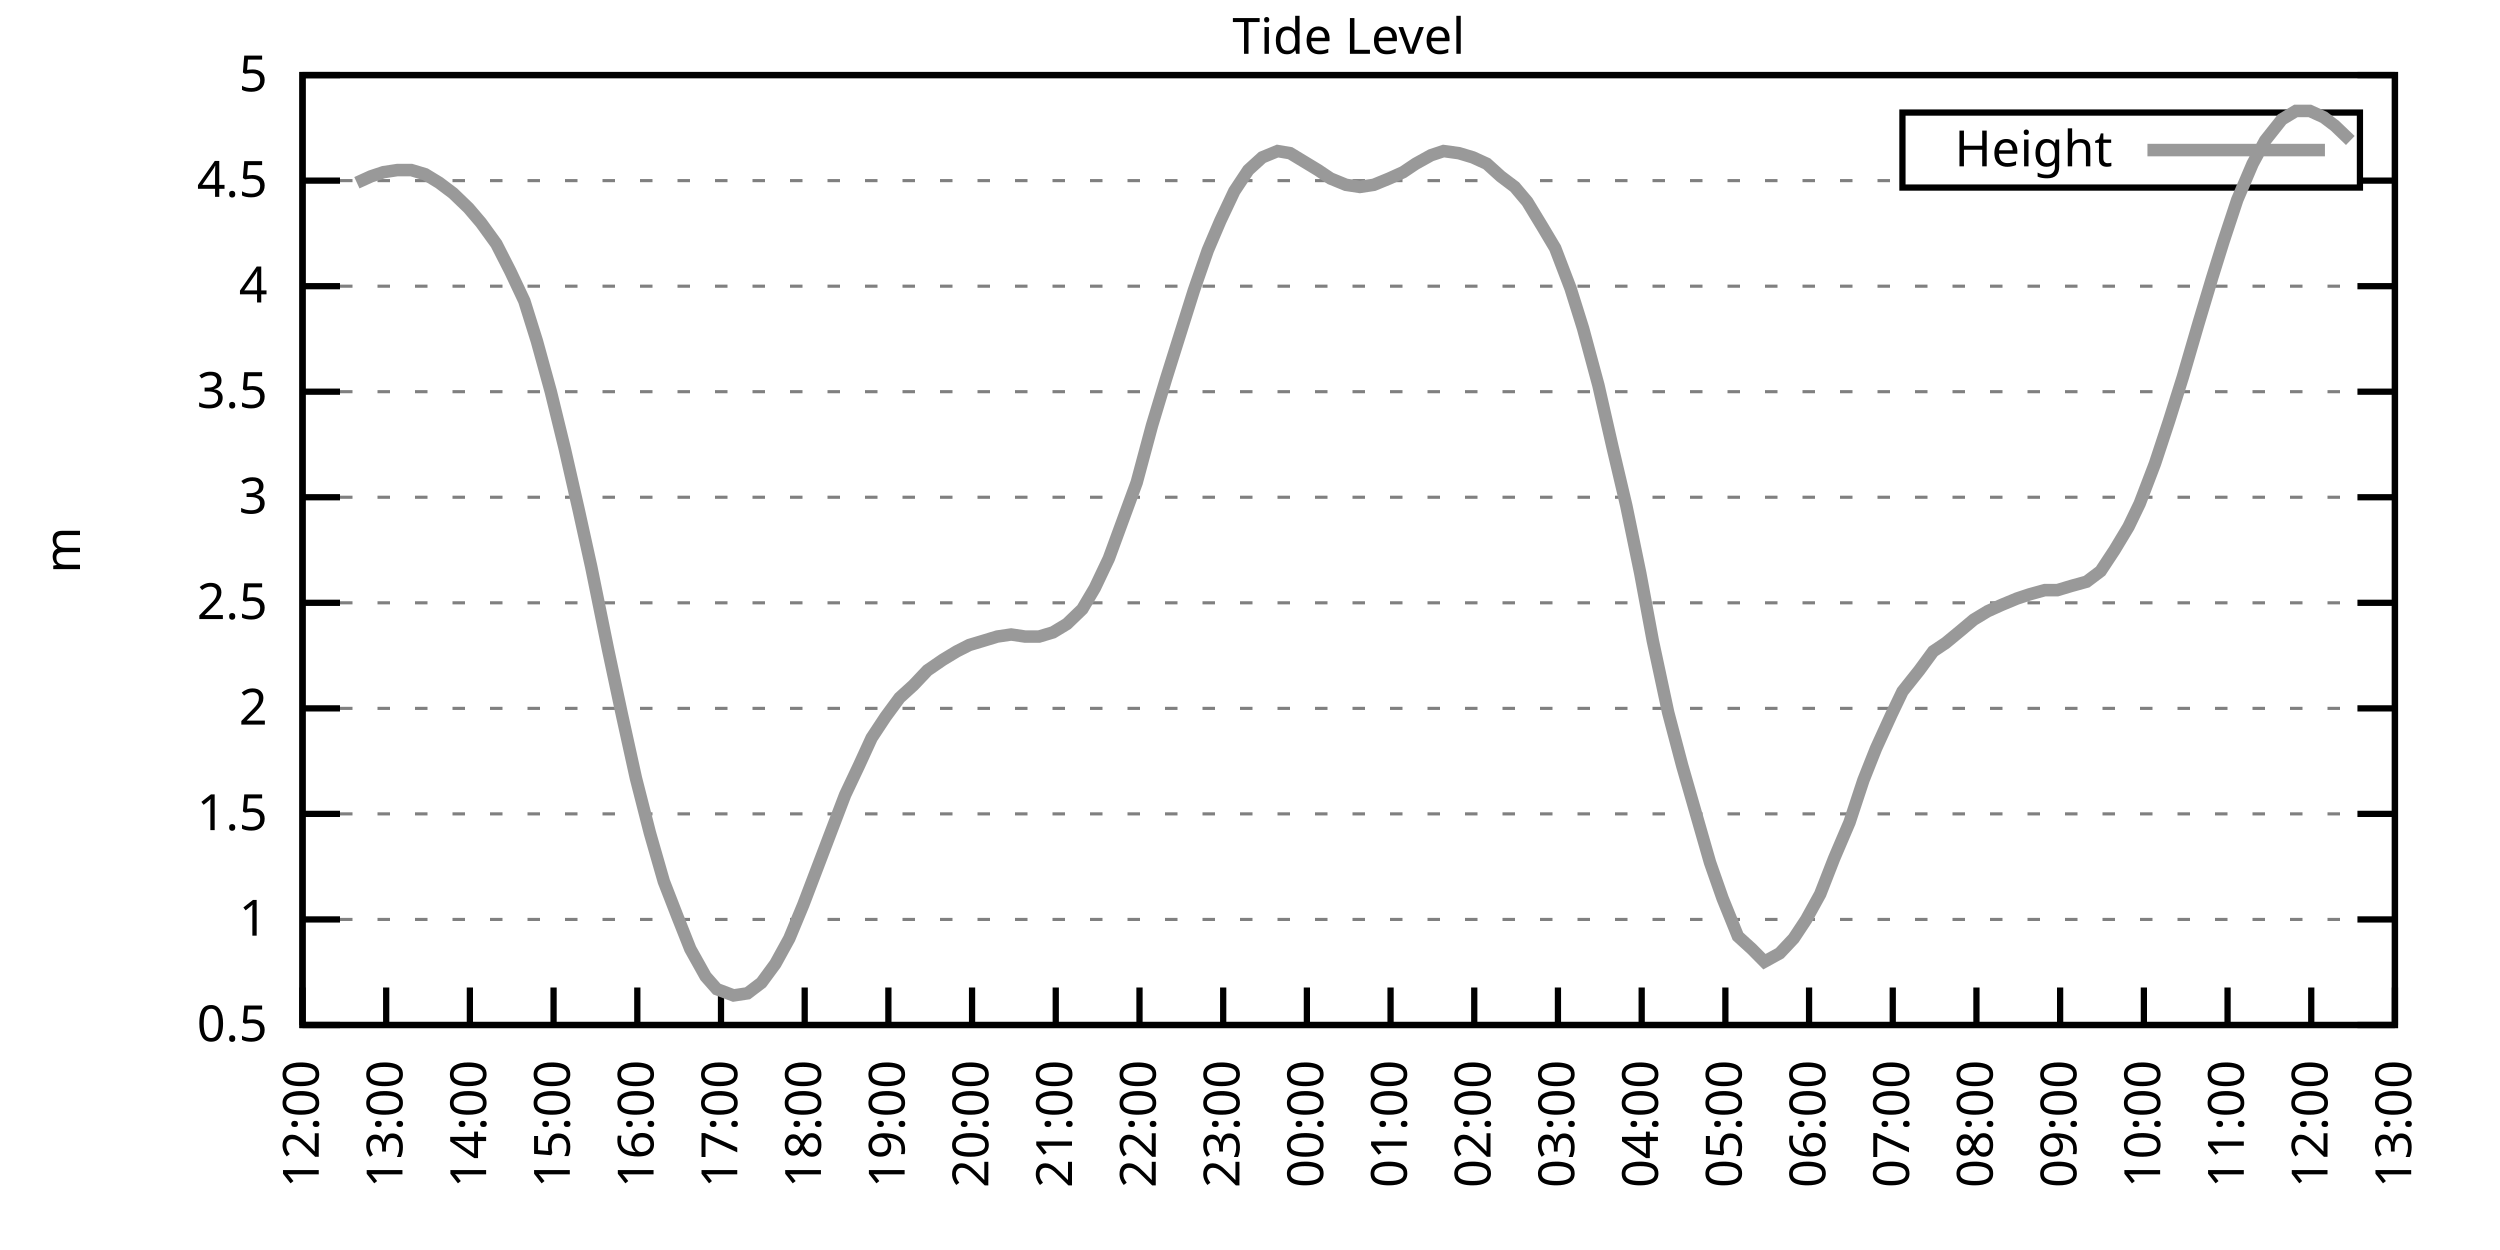
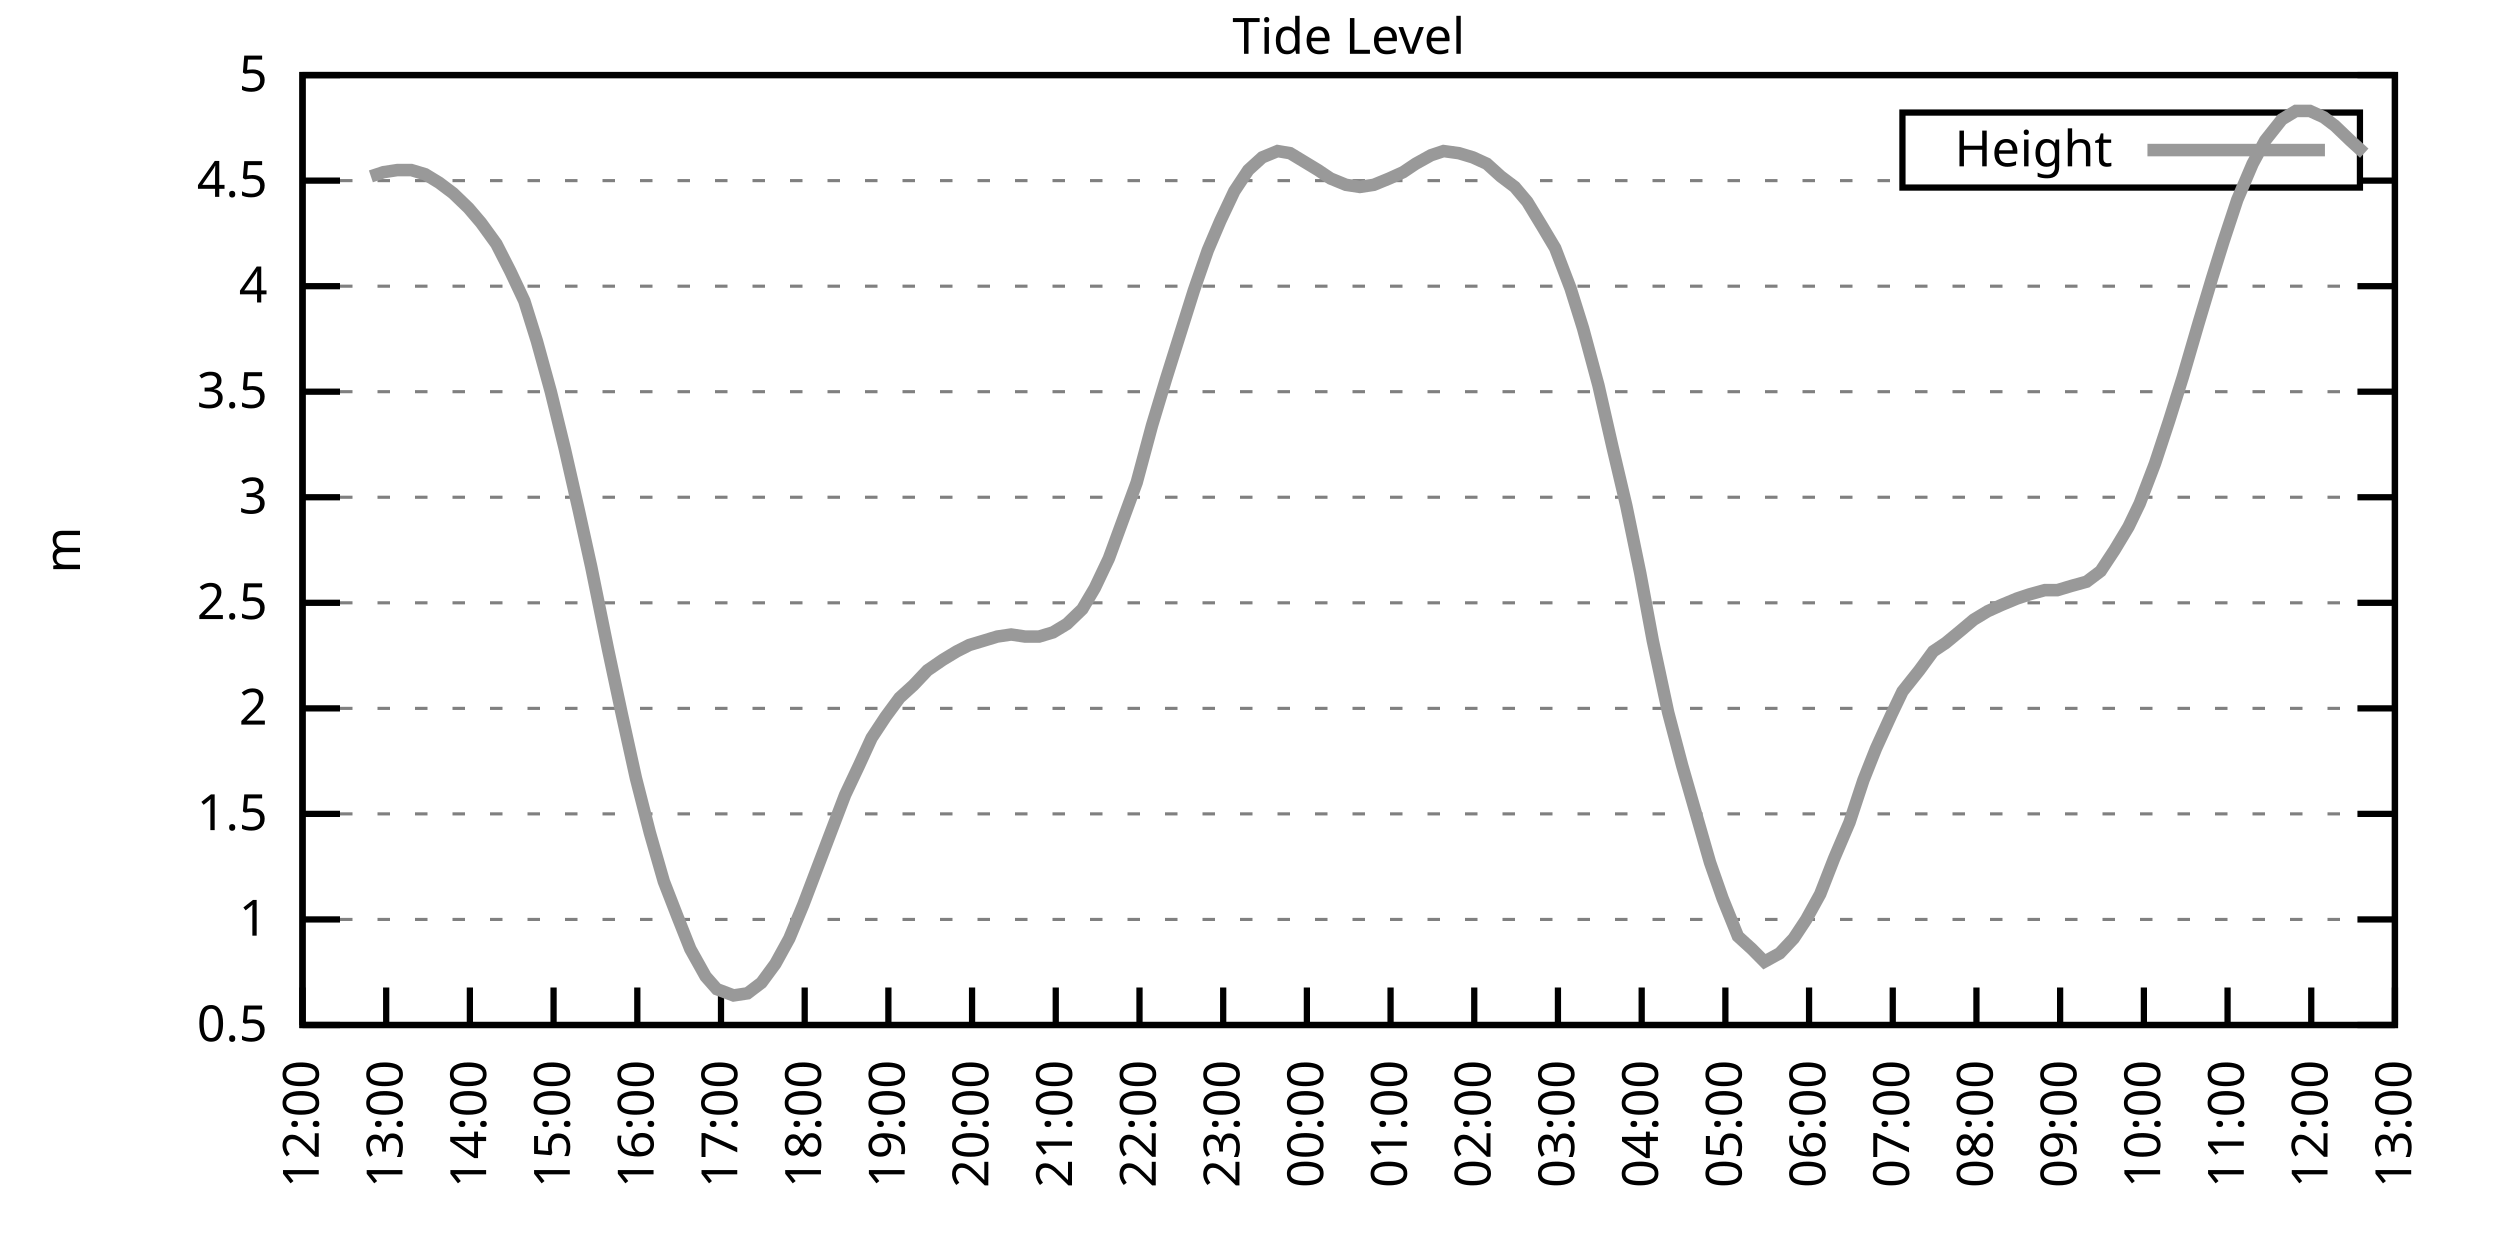
<svg xmlns="http://www.w3.org/2000/svg" xmlns:xlink="http://www.w3.org/1999/xlink" width="400" height="200" viewBox="0 0 400 200">
  <g id="gnuplot_canvas">
    <rect x="0" y="0" width="400" height="200" fill="none" />
    <defs>
      <circle id="gpDot" r="0.5" stroke-width="0.5" stroke="currentColor" />
      <path id="gpPt0" stroke-width="0.333" stroke="currentColor" d="M-1,0 h2 M0,-1 v2" />
      <path id="gpPt1" stroke-width="0.333" stroke="currentColor" d="M-1,-1 L1,1 M1,-1 L-1,1" />
      <path id="gpPt2" stroke-width="0.333" stroke="currentColor" d="M-1,0 L1,0 M0,-1 L0,1 M-1,-1 L1,1 M-1,1 L1,-1" />
      <rect id="gpPt3" stroke-width="0.333" stroke="currentColor" x="-1" y="-1" width="2" height="2" />
      <rect id="gpPt4" stroke-width="0.333" stroke="currentColor" fill="currentColor" x="-1" y="-1" width="2" height="2" />
      <circle id="gpPt5" stroke-width="0.333" stroke="currentColor" cx="0" cy="0" r="1" />
      <use xlink:href="#gpPt5" id="gpPt6" fill="currentColor" stroke="none" />
      <path id="gpPt7" stroke-width="0.333" stroke="currentColor" d="M0,-1.33 L-1.33,0.67 L1.33,0.67 z" />
      <use xlink:href="#gpPt7" id="gpPt8" fill="currentColor" stroke="none" />
      <use xlink:href="#gpPt7" id="gpPt9" stroke="currentColor" transform="rotate(180)" />
      <use xlink:href="#gpPt9" id="gpPt10" fill="currentColor" stroke="none" />
      <use xlink:href="#gpPt3" id="gpPt11" stroke="currentColor" transform="rotate(45)" />
      <use xlink:href="#gpPt11" id="gpPt12" fill="currentColor" stroke="none" />
      <path id="gpPt13" stroke-width="0.333" stroke="currentColor" d="M0,1.330 L1.265,0.411 L0.782,-1.067 L-0.782,-1.076 L-1.265,0.411 z" />
      <use xlink:href="#gpPt13" id="gpPt14" fill="currentColor" stroke="none" />
      <filter id="textbox" filterUnits="objectBoundingBox" x="0" y="0" height="1" width="1">
        <feFlood flood-color="white" flood-opacity="1" result="bgnd" />
        <feComposite in="SourceGraphic" in2="bgnd" operator="atop" />
      </filter>
      <filter id="greybox" filterUnits="objectBoundingBox" x="0" y="0" height="1" width="1">
        <feFlood flood-color="lightgrey" flood-opacity="1" result="grey" />
        <feComposite in="SourceGraphic" in2="grey" operator="atop" />
      </filter>
    </defs>
    <g fill="none" color="white" stroke="currentColor" stroke-width="1.00" stroke-linecap="butt" stroke-linejoin="miter">
</g>
    <g fill="none" color="black" stroke="currentColor" stroke-width="1.00" stroke-linecap="butt" stroke-linejoin="miter">
      <g stroke="none" shape-rendering="crispEdges">
        <polygon fill="rgb(255, 255, 255)" points="48.40,164.00 383.18,164.00 383.18,12.02 48.40,12.02 " />
      </g>
    </g>
    <g fill="none" color="black" stroke="currentColor" stroke-width="1.00" stroke-linecap="butt" stroke-linejoin="miter">
</g>
    <g fill="none" color="black" stroke="black" stroke-width="0.50" stroke-linecap="butt" stroke-linejoin="miter">
</g>
    <g fill="none" color="gray" stroke="currentColor" stroke-width="0.50" stroke-linecap="butt" stroke-linejoin="miter">
      <path stroke="gray" stroke-dasharray="2,4" class="gridline" d="M48.40,164.00 L383.19,164.00  " />
    </g>
    <g fill="none" color="gray" stroke="gray" stroke-width="1.00" stroke-linecap="butt" stroke-linejoin="miter">
</g>
    <g fill="none" color="black" stroke="currentColor" stroke-width="1.00" stroke-linecap="butt" stroke-linejoin="miter">
      <path stroke="black" d="M48.40,164.00 L54.40,164.00 M383.19,164.00 L377.19,164.00  " />
      <g transform="translate(42.80,166.60)" stroke="none" fill="black" font-family="Sans" font-size="8.00" text-anchor="end">
        <text>
          <tspan font-family="Sans"> 0.5</tspan>
        </text>
      </g>
    </g>
    <g fill="none" color="black" stroke="currentColor" stroke-width="1.00" stroke-linecap="butt" stroke-linejoin="miter">
</g>
    <g fill="none" color="black" stroke="black" stroke-width="0.50" stroke-linecap="butt" stroke-linejoin="miter">
</g>
    <g fill="none" color="gray" stroke="currentColor" stroke-width="0.50" stroke-linecap="butt" stroke-linejoin="miter">
      <path stroke="gray" stroke-dasharray="2,4" class="gridline" d="M48.40,147.11 L383.19,147.11  " />
    </g>
    <g fill="none" color="gray" stroke="gray" stroke-width="1.00" stroke-linecap="butt" stroke-linejoin="miter">
</g>
    <g fill="none" color="black" stroke="currentColor" stroke-width="1.00" stroke-linecap="butt" stroke-linejoin="miter">
      <path stroke="black" d="M48.40,147.11 L54.40,147.11 M383.19,147.11 L377.19,147.11  " />
      <g transform="translate(42.80,149.71)" stroke="none" fill="black" font-family="Sans" font-size="8.00" text-anchor="end">
        <text>
          <tspan font-family="Sans"> 1</tspan>
        </text>
      </g>
    </g>
    <g fill="none" color="black" stroke="currentColor" stroke-width="1.00" stroke-linecap="butt" stroke-linejoin="miter">
</g>
    <g fill="none" color="black" stroke="black" stroke-width="0.50" stroke-linecap="butt" stroke-linejoin="miter">
</g>
    <g fill="none" color="gray" stroke="currentColor" stroke-width="0.50" stroke-linecap="butt" stroke-linejoin="miter">
      <path stroke="gray" stroke-dasharray="2,4" class="gridline" d="M48.40,130.22 L383.19,130.22  " />
    </g>
    <g fill="none" color="gray" stroke="gray" stroke-width="1.00" stroke-linecap="butt" stroke-linejoin="miter">
</g>
    <g fill="none" color="black" stroke="currentColor" stroke-width="1.00" stroke-linecap="butt" stroke-linejoin="miter">
      <path stroke="black" d="M48.40,130.22 L54.40,130.22 M383.19,130.22 L377.19,130.22  " />
      <g transform="translate(42.80,132.82)" stroke="none" fill="black" font-family="Sans" font-size="8.00" text-anchor="end">
        <text>
          <tspan font-family="Sans"> 1.5</tspan>
        </text>
      </g>
    </g>
    <g fill="none" color="black" stroke="currentColor" stroke-width="1.00" stroke-linecap="butt" stroke-linejoin="miter">
</g>
    <g fill="none" color="black" stroke="black" stroke-width="0.50" stroke-linecap="butt" stroke-linejoin="miter">
</g>
    <g fill="none" color="gray" stroke="currentColor" stroke-width="0.50" stroke-linecap="butt" stroke-linejoin="miter">
      <path stroke="gray" stroke-dasharray="2,4" class="gridline" d="M48.40,113.34 L383.19,113.34  " />
    </g>
    <g fill="none" color="gray" stroke="gray" stroke-width="1.00" stroke-linecap="butt" stroke-linejoin="miter">
</g>
    <g fill="none" color="black" stroke="currentColor" stroke-width="1.00" stroke-linecap="butt" stroke-linejoin="miter">
      <path stroke="black" d="M48.40,113.34 L54.40,113.34 M383.19,113.34 L377.19,113.34  " />
      <g transform="translate(42.80,115.94)" stroke="none" fill="black" font-family="Sans" font-size="8.00" text-anchor="end">
        <text>
          <tspan font-family="Sans"> 2</tspan>
        </text>
      </g>
    </g>
    <g fill="none" color="black" stroke="currentColor" stroke-width="1.00" stroke-linecap="butt" stroke-linejoin="miter">
</g>
    <g fill="none" color="black" stroke="black" stroke-width="0.50" stroke-linecap="butt" stroke-linejoin="miter">
</g>
    <g fill="none" color="gray" stroke="currentColor" stroke-width="0.50" stroke-linecap="butt" stroke-linejoin="miter">
      <path stroke="gray" stroke-dasharray="2,4" class="gridline" d="M48.40,96.45 L383.19,96.45  " />
    </g>
    <g fill="none" color="gray" stroke="gray" stroke-width="1.00" stroke-linecap="butt" stroke-linejoin="miter">
</g>
    <g fill="none" color="black" stroke="currentColor" stroke-width="1.00" stroke-linecap="butt" stroke-linejoin="miter">
      <path stroke="black" d="M48.40,96.45 L54.40,96.45 M383.19,96.45 L377.19,96.45  " />
      <g transform="translate(42.80,99.05)" stroke="none" fill="black" font-family="Sans" font-size="8.00" text-anchor="end">
        <text>
          <tspan font-family="Sans"> 2.5</tspan>
        </text>
      </g>
    </g>
    <g fill="none" color="black" stroke="currentColor" stroke-width="1.00" stroke-linecap="butt" stroke-linejoin="miter">
</g>
    <g fill="none" color="black" stroke="black" stroke-width="0.50" stroke-linecap="butt" stroke-linejoin="miter">
</g>
    <g fill="none" color="gray" stroke="currentColor" stroke-width="0.50" stroke-linecap="butt" stroke-linejoin="miter">
      <path stroke="gray" stroke-dasharray="2,4" class="gridline" d="M48.40,79.56 L383.19,79.56  " />
    </g>
    <g fill="none" color="gray" stroke="gray" stroke-width="1.00" stroke-linecap="butt" stroke-linejoin="miter">
</g>
    <g fill="none" color="black" stroke="currentColor" stroke-width="1.00" stroke-linecap="butt" stroke-linejoin="miter">
      <path stroke="black" d="M48.40,79.56 L54.40,79.56 M383.19,79.56 L377.19,79.56  " />
      <g transform="translate(42.80,82.16)" stroke="none" fill="black" font-family="Sans" font-size="8.00" text-anchor="end">
        <text>
          <tspan font-family="Sans"> 3</tspan>
        </text>
      </g>
    </g>
    <g fill="none" color="black" stroke="currentColor" stroke-width="1.00" stroke-linecap="butt" stroke-linejoin="miter">
</g>
    <g fill="none" color="black" stroke="black" stroke-width="0.50" stroke-linecap="butt" stroke-linejoin="miter">
</g>
    <g fill="none" color="gray" stroke="currentColor" stroke-width="0.50" stroke-linecap="butt" stroke-linejoin="miter">
      <path stroke="gray" stroke-dasharray="2,4" class="gridline" d="M48.40,62.67 L383.19,62.67  " />
    </g>
    <g fill="none" color="gray" stroke="gray" stroke-width="1.00" stroke-linecap="butt" stroke-linejoin="miter">
</g>
    <g fill="none" color="black" stroke="currentColor" stroke-width="1.00" stroke-linecap="butt" stroke-linejoin="miter">
      <path stroke="black" d="M48.40,62.67 L54.40,62.67 M383.19,62.67 L377.19,62.67  " />
      <g transform="translate(42.80,65.27)" stroke="none" fill="black" font-family="Sans" font-size="8.00" text-anchor="end">
        <text>
          <tspan font-family="Sans"> 3.5</tspan>
        </text>
      </g>
    </g>
    <g fill="none" color="black" stroke="currentColor" stroke-width="1.00" stroke-linecap="butt" stroke-linejoin="miter">
</g>
    <g fill="none" color="black" stroke="black" stroke-width="0.50" stroke-linecap="butt" stroke-linejoin="miter">
</g>
    <g fill="none" color="gray" stroke="currentColor" stroke-width="0.50" stroke-linecap="butt" stroke-linejoin="miter">
      <path stroke="gray" stroke-dasharray="2,4" class="gridline" d="M48.40,45.79 L383.19,45.79  " />
    </g>
    <g fill="none" color="gray" stroke="gray" stroke-width="1.00" stroke-linecap="butt" stroke-linejoin="miter">
</g>
    <g fill="none" color="black" stroke="currentColor" stroke-width="1.00" stroke-linecap="butt" stroke-linejoin="miter">
      <path stroke="black" d="M48.40,45.79 L54.40,45.79 M383.19,45.79 L377.19,45.79  " />
      <g transform="translate(42.80,48.39)" stroke="none" fill="black" font-family="Sans" font-size="8.00" text-anchor="end">
        <text>
          <tspan font-family="Sans"> 4</tspan>
        </text>
      </g>
    </g>
    <g fill="none" color="black" stroke="currentColor" stroke-width="1.00" stroke-linecap="butt" stroke-linejoin="miter">
</g>
    <g fill="none" color="black" stroke="black" stroke-width="0.50" stroke-linecap="butt" stroke-linejoin="miter">
</g>
    <g fill="none" color="gray" stroke="currentColor" stroke-width="0.50" stroke-linecap="butt" stroke-linejoin="miter">
      <path stroke="gray" stroke-dasharray="2,4" class="gridline" d="M48.40,28.90 L304.39,28.90 M377.59,28.90 L383.19,28.90  " />
    </g>
    <g fill="none" color="gray" stroke="gray" stroke-width="1.00" stroke-linecap="butt" stroke-linejoin="miter">
</g>
    <g fill="none" color="black" stroke="currentColor" stroke-width="1.00" stroke-linecap="butt" stroke-linejoin="miter">
      <path stroke="black" d="M48.40,28.90 L54.40,28.90 M383.19,28.90 L377.19,28.90  " />
      <g transform="translate(42.80,31.50)" stroke="none" fill="black" font-family="Sans" font-size="8.00" text-anchor="end">
        <text>
          <tspan font-family="Sans"> 4.5</tspan>
        </text>
      </g>
    </g>
    <g fill="none" color="black" stroke="currentColor" stroke-width="1.00" stroke-linecap="butt" stroke-linejoin="miter">
</g>
    <g fill="none" color="black" stroke="black" stroke-width="0.50" stroke-linecap="butt" stroke-linejoin="miter">
</g>
    <g fill="none" color="gray" stroke="currentColor" stroke-width="0.50" stroke-linecap="butt" stroke-linejoin="miter">
      <path stroke="gray" stroke-dasharray="2,4" class="gridline" d="M48.40,12.01 L383.19,12.01  " />
    </g>
    <g fill="none" color="gray" stroke="gray" stroke-width="1.00" stroke-linecap="butt" stroke-linejoin="miter">
</g>
    <g fill="none" color="black" stroke="currentColor" stroke-width="1.00" stroke-linecap="butt" stroke-linejoin="miter">
      <path stroke="black" d="M48.40,12.01 L54.40,12.01 M383.19,12.01 L377.19,12.01  " />
      <g transform="translate(42.80,14.61)" stroke="none" fill="black" font-family="Sans" font-size="8.00" text-anchor="end">
        <text>
          <tspan font-family="Sans"> 5</tspan>
        </text>
      </g>
    </g>
    <g fill="none" color="black" stroke="currentColor" stroke-width="1.00" stroke-linecap="butt" stroke-linejoin="miter">
      <path stroke="black" d="M48.40,164.00 L48.40,158.00  " />
      <g transform="translate(51.00,169.60) rotate(270.00)" stroke="none" fill="black" font-family="Sans" font-size="8.00" text-anchor="end">
        <text>
          <tspan font-family="Sans">12:00</tspan>
        </text>
      </g>
    </g>
    <g fill="none" color="black" stroke="currentColor" stroke-width="1.00" stroke-linecap="butt" stroke-linejoin="miter">
      <path stroke="black" d="M61.79,164.00 L61.79,158.00  " />
      <g transform="translate(64.39,169.60) rotate(270.00)" stroke="none" fill="black" font-family="Sans" font-size="8.00" text-anchor="end">
        <text>
          <tspan font-family="Sans">13:00</tspan>
        </text>
      </g>
    </g>
    <g fill="none" color="black" stroke="currentColor" stroke-width="1.00" stroke-linecap="butt" stroke-linejoin="miter">
      <path stroke="black" d="M75.18,164.00 L75.18,158.00  " />
      <g transform="translate(77.78,169.60) rotate(270.00)" stroke="none" fill="black" font-family="Sans" font-size="8.00" text-anchor="end">
        <text>
          <tspan font-family="Sans">14:00</tspan>
        </text>
      </g>
    </g>
    <g fill="none" color="black" stroke="currentColor" stroke-width="1.00" stroke-linecap="butt" stroke-linejoin="miter">
      <path stroke="black" d="M88.57,164.00 L88.57,158.00  " />
      <g transform="translate(91.17,169.60) rotate(270.00)" stroke="none" fill="black" font-family="Sans" font-size="8.00" text-anchor="end">
        <text>
          <tspan font-family="Sans">15:00</tspan>
        </text>
      </g>
    </g>
    <g fill="none" color="black" stroke="currentColor" stroke-width="1.00" stroke-linecap="butt" stroke-linejoin="miter">
      <path stroke="black" d="M101.97,164.00 L101.97,158.00  " />
      <g transform="translate(104.57,169.60) rotate(270.00)" stroke="none" fill="black" font-family="Sans" font-size="8.00" text-anchor="end">
        <text>
          <tspan font-family="Sans">16:00</tspan>
        </text>
      </g>
    </g>
    <g fill="none" color="black" stroke="currentColor" stroke-width="1.00" stroke-linecap="butt" stroke-linejoin="miter">
      <path stroke="black" d="M115.36,164.00 L115.36,158.00  " />
      <g transform="translate(117.96,169.60) rotate(270.00)" stroke="none" fill="black" font-family="Sans" font-size="8.00" text-anchor="end">
        <text>
          <tspan font-family="Sans">17:00</tspan>
        </text>
      </g>
    </g>
    <g fill="none" color="black" stroke="currentColor" stroke-width="1.00" stroke-linecap="butt" stroke-linejoin="miter">
      <path stroke="black" d="M128.75,164.00 L128.75,158.00  " />
      <g transform="translate(131.35,169.60) rotate(270.00)" stroke="none" fill="black" font-family="Sans" font-size="8.00" text-anchor="end">
        <text>
          <tspan font-family="Sans">18:00</tspan>
        </text>
      </g>
    </g>
    <g fill="none" color="black" stroke="currentColor" stroke-width="1.00" stroke-linecap="butt" stroke-linejoin="miter">
      <path stroke="black" d="M142.14,164.00 L142.14,158.00  " />
      <g transform="translate(144.74,169.60) rotate(270.00)" stroke="none" fill="black" font-family="Sans" font-size="8.00" text-anchor="end">
        <text>
          <tspan font-family="Sans">19:00</tspan>
        </text>
      </g>
    </g>
    <g fill="none" color="black" stroke="currentColor" stroke-width="1.00" stroke-linecap="butt" stroke-linejoin="miter">
      <path stroke="black" d="M155.53,164.00 L155.53,158.00  " />
      <g transform="translate(158.13,169.60) rotate(270.00)" stroke="none" fill="black" font-family="Sans" font-size="8.00" text-anchor="end">
        <text>
          <tspan font-family="Sans">20:00</tspan>
        </text>
      </g>
    </g>
    <g fill="none" color="black" stroke="currentColor" stroke-width="1.00" stroke-linecap="butt" stroke-linejoin="miter">
      <path stroke="black" d="M168.92,164.00 L168.92,158.00  " />
      <g transform="translate(171.52,169.60) rotate(270.00)" stroke="none" fill="black" font-family="Sans" font-size="8.00" text-anchor="end">
        <text>
          <tspan font-family="Sans">21:00</tspan>
        </text>
      </g>
    </g>
    <g fill="none" color="black" stroke="currentColor" stroke-width="1.00" stroke-linecap="butt" stroke-linejoin="miter">
      <path stroke="black" d="M182.32,164.00 L182.32,158.00  " />
      <g transform="translate(184.92,169.60) rotate(270.00)" stroke="none" fill="black" font-family="Sans" font-size="8.00" text-anchor="end">
        <text>
          <tspan font-family="Sans">22:00</tspan>
        </text>
      </g>
    </g>
    <g fill="none" color="black" stroke="currentColor" stroke-width="1.00" stroke-linecap="butt" stroke-linejoin="miter">
      <path stroke="black" d="M195.71,164.00 L195.71,158.00  " />
      <g transform="translate(198.31,169.60) rotate(270.00)" stroke="none" fill="black" font-family="Sans" font-size="8.00" text-anchor="end">
        <text>
          <tspan font-family="Sans">23:00</tspan>
        </text>
      </g>
    </g>
    <g fill="none" color="black" stroke="currentColor" stroke-width="1.00" stroke-linecap="butt" stroke-linejoin="miter">
      <path stroke="black" d="M209.10,164.00 L209.10,158.00  " />
      <g transform="translate(211.70,169.60) rotate(270.00)" stroke="none" fill="black" font-family="Sans" font-size="8.00" text-anchor="end">
        <text>
          <tspan font-family="Sans">00:00</tspan>
        </text>
      </g>
    </g>
    <g fill="none" color="black" stroke="currentColor" stroke-width="1.00" stroke-linecap="butt" stroke-linejoin="miter">
      <path stroke="black" d="M222.49,164.00 L222.49,158.00  " />
      <g transform="translate(225.09,169.60) rotate(270.00)" stroke="none" fill="black" font-family="Sans" font-size="8.00" text-anchor="end">
        <text>
          <tspan font-family="Sans">01:00</tspan>
        </text>
      </g>
    </g>
    <g fill="none" color="black" stroke="currentColor" stroke-width="1.00" stroke-linecap="butt" stroke-linejoin="miter">
      <path stroke="black" d="M235.88,164.00 L235.88,158.00  " />
      <g transform="translate(238.48,169.60) rotate(270.00)" stroke="none" fill="black" font-family="Sans" font-size="8.00" text-anchor="end">
        <text>
          <tspan font-family="Sans">02:00</tspan>
        </text>
      </g>
    </g>
    <g fill="none" color="black" stroke="currentColor" stroke-width="1.00" stroke-linecap="butt" stroke-linejoin="miter">
      <path stroke="black" d="M249.27,164.00 L249.27,158.00  " />
      <g transform="translate(251.87,169.60) rotate(270.00)" stroke="none" fill="black" font-family="Sans" font-size="8.00" text-anchor="end">
        <text>
          <tspan font-family="Sans">03:00</tspan>
        </text>
      </g>
    </g>
    <g fill="none" color="black" stroke="currentColor" stroke-width="1.00" stroke-linecap="butt" stroke-linejoin="miter">
      <path stroke="black" d="M262.67,164.00 L262.67,158.00  " />
      <g transform="translate(265.27,169.60) rotate(270.00)" stroke="none" fill="black" font-family="Sans" font-size="8.00" text-anchor="end">
        <text>
          <tspan font-family="Sans">04:00</tspan>
        </text>
      </g>
    </g>
    <g fill="none" color="black" stroke="currentColor" stroke-width="1.00" stroke-linecap="butt" stroke-linejoin="miter">
      <path stroke="black" d="M276.06,164.00 L276.06,158.00  " />
      <g transform="translate(278.66,169.60) rotate(270.00)" stroke="none" fill="black" font-family="Sans" font-size="8.00" text-anchor="end">
        <text>
          <tspan font-family="Sans">05:00</tspan>
        </text>
      </g>
    </g>
    <g fill="none" color="black" stroke="currentColor" stroke-width="1.00" stroke-linecap="butt" stroke-linejoin="miter">
      <path stroke="black" d="M289.45,164.00 L289.45,158.00  " />
      <g transform="translate(292.05,169.60) rotate(270.00)" stroke="none" fill="black" font-family="Sans" font-size="8.00" text-anchor="end">
        <text>
          <tspan font-family="Sans">06:00</tspan>
        </text>
      </g>
    </g>
    <g fill="none" color="black" stroke="currentColor" stroke-width="1.00" stroke-linecap="butt" stroke-linejoin="miter">
      <path stroke="black" d="M302.84,164.00 L302.84,158.00  " />
      <g transform="translate(305.44,169.60) rotate(270.00)" stroke="none" fill="black" font-family="Sans" font-size="8.00" text-anchor="end">
        <text>
          <tspan font-family="Sans">07:00</tspan>
        </text>
      </g>
    </g>
    <g fill="none" color="black" stroke="currentColor" stroke-width="1.00" stroke-linecap="butt" stroke-linejoin="miter">
      <path stroke="black" d="M316.23,164.00 L316.23,158.00  " />
      <g transform="translate(318.83,169.60) rotate(270.00)" stroke="none" fill="black" font-family="Sans" font-size="8.00" text-anchor="end">
        <text>
          <tspan font-family="Sans">08:00</tspan>
        </text>
      </g>
    </g>
    <g fill="none" color="black" stroke="currentColor" stroke-width="1.00" stroke-linecap="butt" stroke-linejoin="miter">
      <path stroke="black" d="M329.62,164.00 L329.62,158.00  " />
      <g transform="translate(332.22,169.60) rotate(270.00)" stroke="none" fill="black" font-family="Sans" font-size="8.00" text-anchor="end">
        <text>
          <tspan font-family="Sans">09:00</tspan>
        </text>
      </g>
    </g>
    <g fill="none" color="black" stroke="currentColor" stroke-width="1.00" stroke-linecap="butt" stroke-linejoin="miter">
      <path stroke="black" d="M343.02,164.00 L343.02,158.00  " />
      <g transform="translate(345.62,169.60) rotate(270.00)" stroke="none" fill="black" font-family="Sans" font-size="8.00" text-anchor="end">
        <text>
          <tspan font-family="Sans">10:00</tspan>
        </text>
      </g>
    </g>
    <g fill="none" color="black" stroke="currentColor" stroke-width="1.00" stroke-linecap="butt" stroke-linejoin="miter">
      <path stroke="black" d="M356.41,164.00 L356.41,158.00  " />
      <g transform="translate(359.01,169.60) rotate(270.00)" stroke="none" fill="black" font-family="Sans" font-size="8.00" text-anchor="end">
        <text>
          <tspan font-family="Sans">11:00</tspan>
        </text>
      </g>
    </g>
    <g fill="none" color="black" stroke="currentColor" stroke-width="1.00" stroke-linecap="butt" stroke-linejoin="miter">
      <path stroke="black" d="M369.80,164.00 L369.80,158.00  " />
      <g transform="translate(372.40,169.60) rotate(270.00)" stroke="none" fill="black" font-family="Sans" font-size="8.00" text-anchor="end">
        <text>
          <tspan font-family="Sans">12:00</tspan>
        </text>
      </g>
    </g>
    <g fill="none" color="black" stroke="currentColor" stroke-width="1.00" stroke-linecap="butt" stroke-linejoin="miter">
      <path stroke="black" d="M383.19,164.00 L383.19,158.00  " />
      <g transform="translate(385.79,169.60) rotate(270.00)" stroke="none" fill="black" font-family="Sans" font-size="8.00" text-anchor="end">
        <text>
          <tspan font-family="Sans">13:00</tspan>
        </text>
      </g>
    </g>
    <g fill="none" color="black" stroke="currentColor" stroke-width="1.00" stroke-linecap="butt" stroke-linejoin="miter">
</g>
    <g fill="none" color="black" stroke="currentColor" stroke-width="1.00" stroke-linecap="butt" stroke-linejoin="miter">
      <path stroke="black" d="M48.40,12.01 L48.40,164.00 L383.19,164.00 L383.19,12.01 L48.40,12.01 Z  " />
    </g>
    <g fill="none" color="black" stroke="currentColor" stroke-width="1.00" stroke-linecap="butt" stroke-linejoin="miter">
</g>
    <g fill="none" color="black" stroke="currentColor" stroke-width="1.00" stroke-linecap="butt" stroke-linejoin="miter">
      <path stroke="black" d="M304.39,30.01 L304.39,18.01 L377.59,18.01 L377.59,30.01 L304.39,30.01 Z  " />
    </g>
    <g id="Tide_level_plot_1">
      <g fill="none" color="white" stroke="black" stroke-width="2.00" stroke-linecap="butt" stroke-linejoin="miter">
</g>
      <g fill="none" color="black" stroke="currentColor" stroke-width="2.00" stroke-linecap="butt" stroke-linejoin="miter">
        <g transform="translate(337.99,26.61)" stroke="none" fill="black" font-family="Sans" font-size="8.00" text-anchor="end">
          <text>
            <tspan font-family="Sans">Height</tspan>
          </text>
        </g>
      </g>
      <g fill="none" color="black" stroke="currentColor" stroke-width="2.00" stroke-linecap="butt" stroke-linejoin="miter">
-         <path stroke="rgb(153, 153, 153)" d="M343.59,24.01 L371.99,24.01 M57.10,29.24 L59.34,28.22 L61.35,27.55 L63.58,27.21 L65.81,27.21 L68.04,27.88   L70.27,29.24 L72.50,30.92 L74.96,33.29 L76.97,35.65 L79.42,39.03 L81.66,43.42 L83.89,48.15 L85.90,54.57   L88.13,62.67 L90.36,71.79 L92.59,81.59 L94.60,90.71 L97.28,103.88 L99.51,114.35 L101.74,124.48 L103.98,133.26   L106.21,141.03 L108.44,146.77 L110.45,151.84 L112.90,156.23 L114.69,158.26 L117.37,159.27 L119.60,158.93 L121.83,157.24   L124.06,154.21 L126.29,150.15 L128.53,144.75 L132.77,133.60 L135.22,127.18 L137.45,122.46 L139.46,118.07 L141.69,114.69   L143.93,111.65 L146.16,109.62 L148.39,107.26 L150.85,105.57 L153.08,104.22 L155.09,103.20 L157.32,102.53 L159.55,101.85   L161.78,101.52 L164.01,101.85 L166.25,101.85 L168.48,101.18 L170.71,99.83 L173.17,97.46 L175.17,94.08 L177.41,89.36   L179.64,83.28 L181.87,77.20 L184.32,68.08 L186.56,60.65 L188.79,53.55 L191.02,46.46 L193.25,40.04 L195.26,35.32   L197.49,30.59 L199.73,27.21 L201.96,25.18 L204.41,24.17 L206.42,24.51 L208.65,25.86 L210.88,27.21 L212.89,28.56   L215.35,29.57 L217.58,29.91 L219.81,29.57 L222.27,28.56 L224.50,27.55 L226.51,26.20 L228.96,24.84 L230.97,24.17   L233.43,24.51 L235.66,25.18 L237.89,26.20 L240.12,28.22 L242.36,29.91 L244.36,32.28 L246.82,36.33 L248.83,39.71   L251.28,46.12 L253.29,52.54 L255.75,61.66 L257.98,71.45 L260.21,80.91 L262.44,91.72 L264.45,102.53 L266.91,114.01   L269.14,122.46 L271.37,130.22 L273.60,137.99 L275.61,143.73 L278.07,149.81 L280.30,151.84 L282.31,153.87 L284.76,152.52   L286.99,150.15 L289.00,147.11 L291.23,143.06 L293.47,137.32 L295.92,131.58 L298.15,124.82 L300.16,119.75 L302.62,114.35   L304.40,110.63 L307.08,107.26 L309.31,104.22 L311.32,102.87 L313.78,100.84 L315.79,99.15 L318.02,97.80 L320.25,96.79   L322.70,95.77 L324.71,95.10 L327.17,94.42 L329.18,94.42 L331.41,93.75 L333.86,93.07 L336.10,91.38 L338.33,88.00   L340.56,84.29 L342.35,80.57 L344.80,74.16 L347.03,67.40 L349.26,60.31 L351.72,51.87 L353.95,44.43 L355.74,38.69   L357.97,31.94 L360.42,26.20 L362.43,22.48 L365.11,19.10 L367.34,17.75 L369.58,17.75 L371.81,18.77 L373.59,20.12   L376.05,22.48  " />
+         <path stroke="rgb(153, 153, 153)" d="M343.59,24.01 L371.99,24.01 M59.34,28.22 L61.35,27.55 L63.58,27.21 L65.81,27.21 L68.04,27.88 L70.27,29.24   L72.50,30.92 L74.96,33.29 L76.97,35.65 L79.42,39.03 L81.66,43.42 L83.89,48.15 L85.90,54.57 L88.13,62.67   L90.36,71.79 L92.59,81.59 L94.60,90.71 L97.28,103.88 L99.51,114.35 L101.74,124.48 L103.98,133.26 L106.21,141.03   L108.44,146.77 L110.45,151.84 L112.90,156.23 L114.69,158.26 L117.37,159.27 L119.60,158.93 L121.83,157.24 L124.06,154.21   L126.29,150.15 L128.53,144.75 L132.77,133.60 L135.22,127.18 L137.45,122.46 L139.46,118.07 L141.69,114.69 L143.93,111.65   L146.16,109.62 L148.39,107.26 L150.85,105.57 L153.08,104.22 L155.09,103.20 L157.32,102.53 L159.55,101.85 L161.78,101.52   L164.01,101.85 L166.25,101.85 L168.48,101.18 L170.71,99.83 L173.17,97.46 L175.17,94.08 L177.41,89.36 L179.64,83.28   L181.87,77.20 L184.32,68.08 L186.56,60.65 L188.79,53.55 L191.02,46.46 L193.25,40.04 L195.26,35.32 L197.49,30.59   L199.73,27.21 L201.96,25.18 L204.41,24.17 L206.42,24.51 L208.65,25.86 L210.88,27.21 L212.89,28.56 L215.35,29.57   L217.58,29.91 L219.81,29.57 L222.27,28.56 L224.50,27.55 L226.51,26.20 L228.96,24.84 L230.97,24.17 L233.43,24.51   L235.66,25.18 L237.89,26.20 L240.12,28.22 L242.36,29.91 L244.36,32.28 L246.82,36.33 L248.83,39.71 L251.28,46.12   L253.29,52.54 L255.75,61.66 L257.98,71.45 L260.21,80.91 L262.44,91.72 L264.45,102.53 L266.91,114.01 L269.14,122.46   L271.37,130.22 L273.60,137.99 L275.61,143.73 L278.07,149.81 L280.30,151.84 L282.31,153.87 L284.76,152.52 L286.99,150.15   L289.00,147.11 L291.23,143.06 L293.47,137.32 L295.92,131.58 L298.15,124.82 L300.16,119.75 L302.62,114.35 L304.40,110.63   L307.08,107.26 L309.31,104.22 L311.32,102.87 L313.78,100.84 L315.79,99.15 L318.02,97.80 L320.25,96.79 L322.70,95.77   L324.71,95.10 L327.17,94.42 L329.18,94.42 L331.41,93.75 L333.86,93.07 L336.10,91.38 L338.33,88.00 L340.56,84.29   L342.35,80.57 L344.80,74.16 L347.03,67.40 L349.26,60.31 L351.72,51.87 L353.95,44.43 L355.74,38.69 L357.97,31.94   L360.42,26.20 L362.43,22.48 L365.11,19.10 L367.34,17.75 L369.58,17.75 L371.81,18.77 L373.59,20.12 L376.05,22.48   L378.28,24.51  " />
      </g>
    </g>
    <g fill="none" color="black" stroke="currentColor" stroke-width="2.00" stroke-linecap="butt" stroke-linejoin="miter">
</g>
    <g fill="none" color="black" stroke="black" stroke-width="1.00" stroke-linecap="butt" stroke-linejoin="miter">
</g>
    <g fill="none" color="black" stroke="currentColor" stroke-width="1.00" stroke-linecap="butt" stroke-linejoin="miter">
      <path stroke="black" d="M48.40,12.01 L48.40,164.00 L383.19,164.00 L383.19,12.01 L48.40,12.01 Z  " />
      <g transform="translate(12.80,88.01) rotate(270.00)" stroke="none" fill="black" font-family="Sans" font-size="8.00" text-anchor="middle">
        <text>
          <tspan font-family="Sans">m</tspan>
        </text>
      </g>
    </g>
    <g fill="none" color="black" stroke="currentColor" stroke-width="1.00" stroke-linecap="butt" stroke-linejoin="miter">
</g>
    <g fill="none" color="black" stroke="currentColor" stroke-width="1.00" stroke-linecap="butt" stroke-linejoin="miter">
      <g transform="translate(215.79,8.61)" stroke="none" fill="black" font-family="Sans" font-size="8.00" text-anchor="middle">
        <text>
          <tspan font-family="Sans">Tide Level</tspan>
        </text>
      </g>
    </g>
    <g fill="none" color="black" stroke="currentColor" stroke-width="1.00" stroke-linecap="butt" stroke-linejoin="miter">
</g>
  </g>
</svg>
